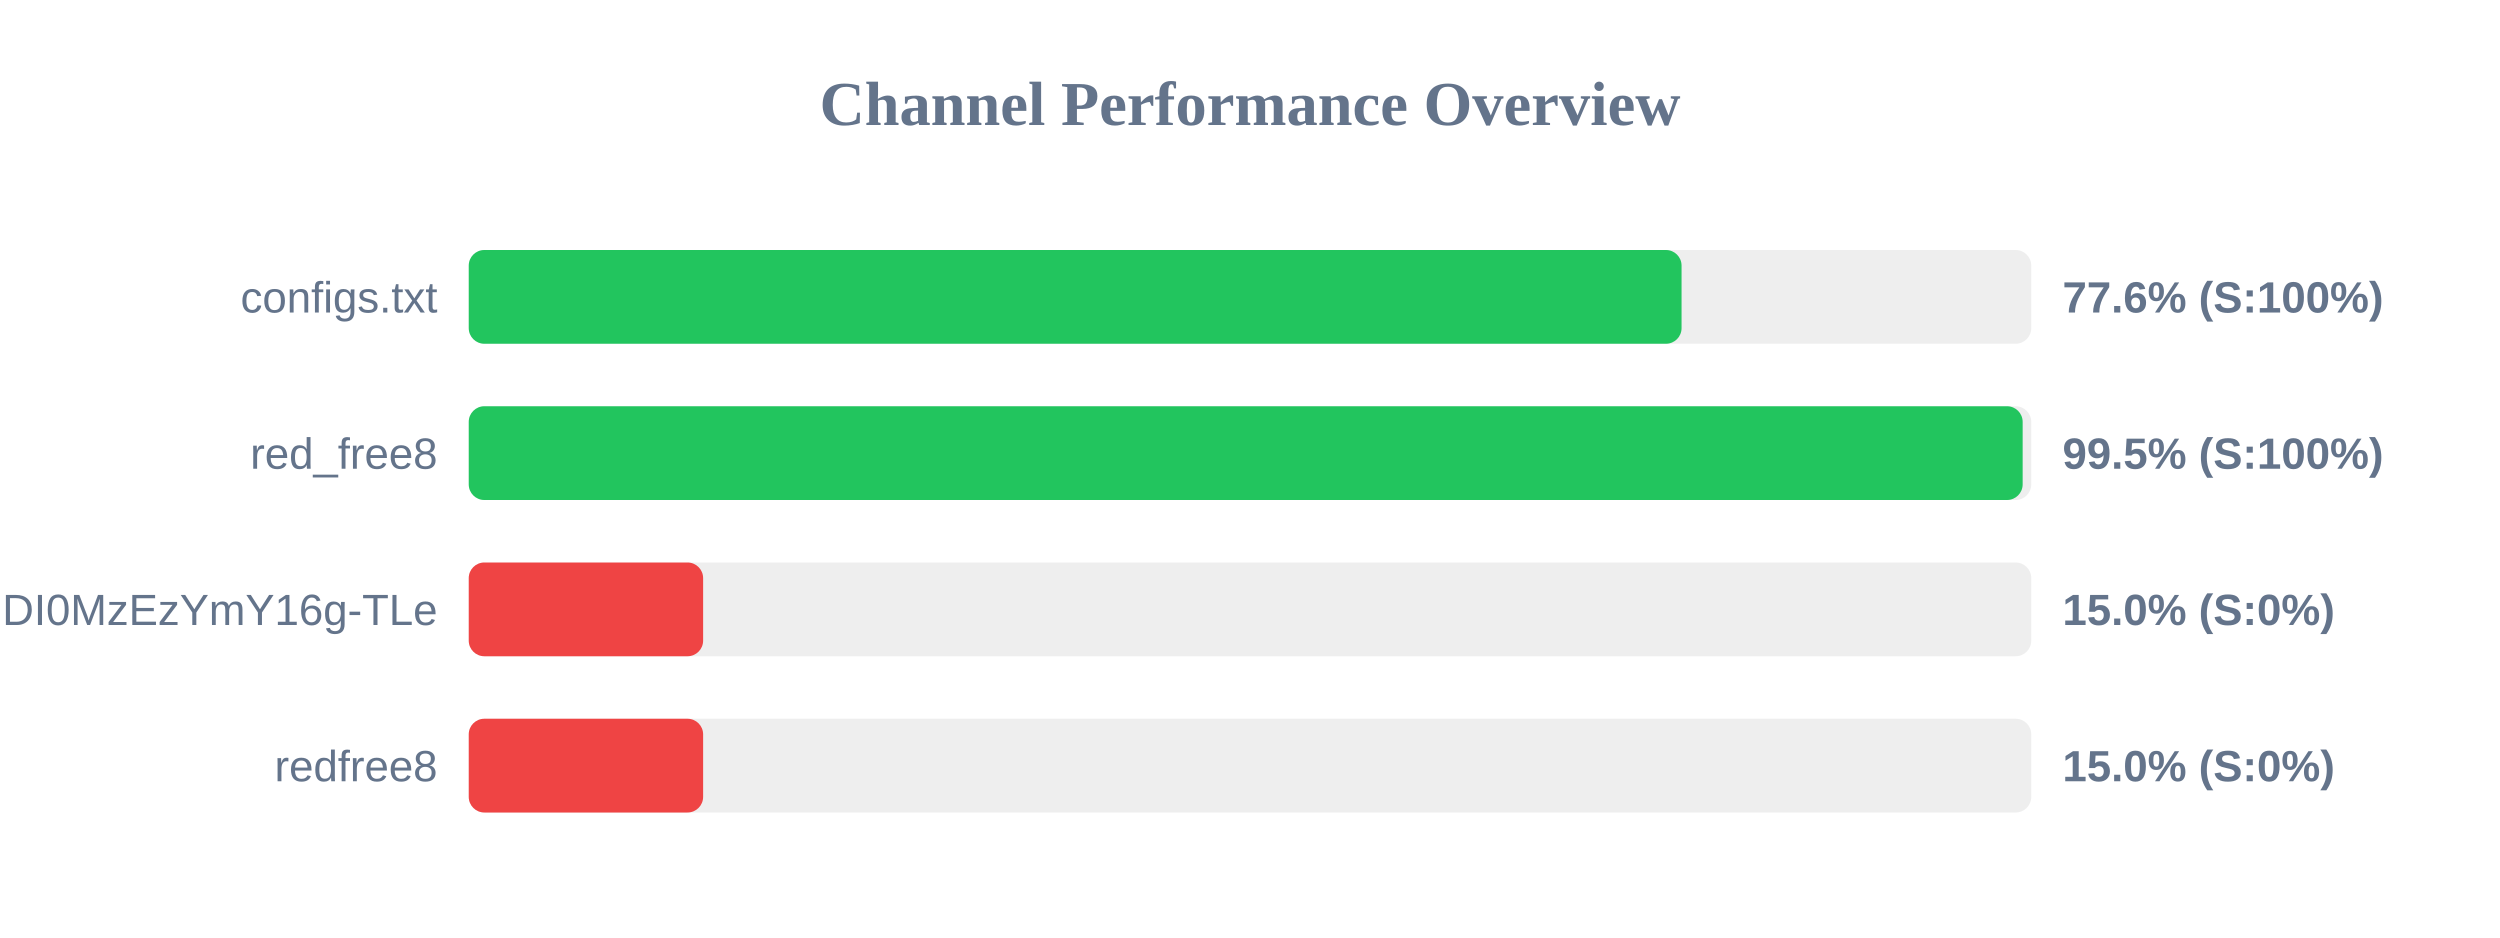
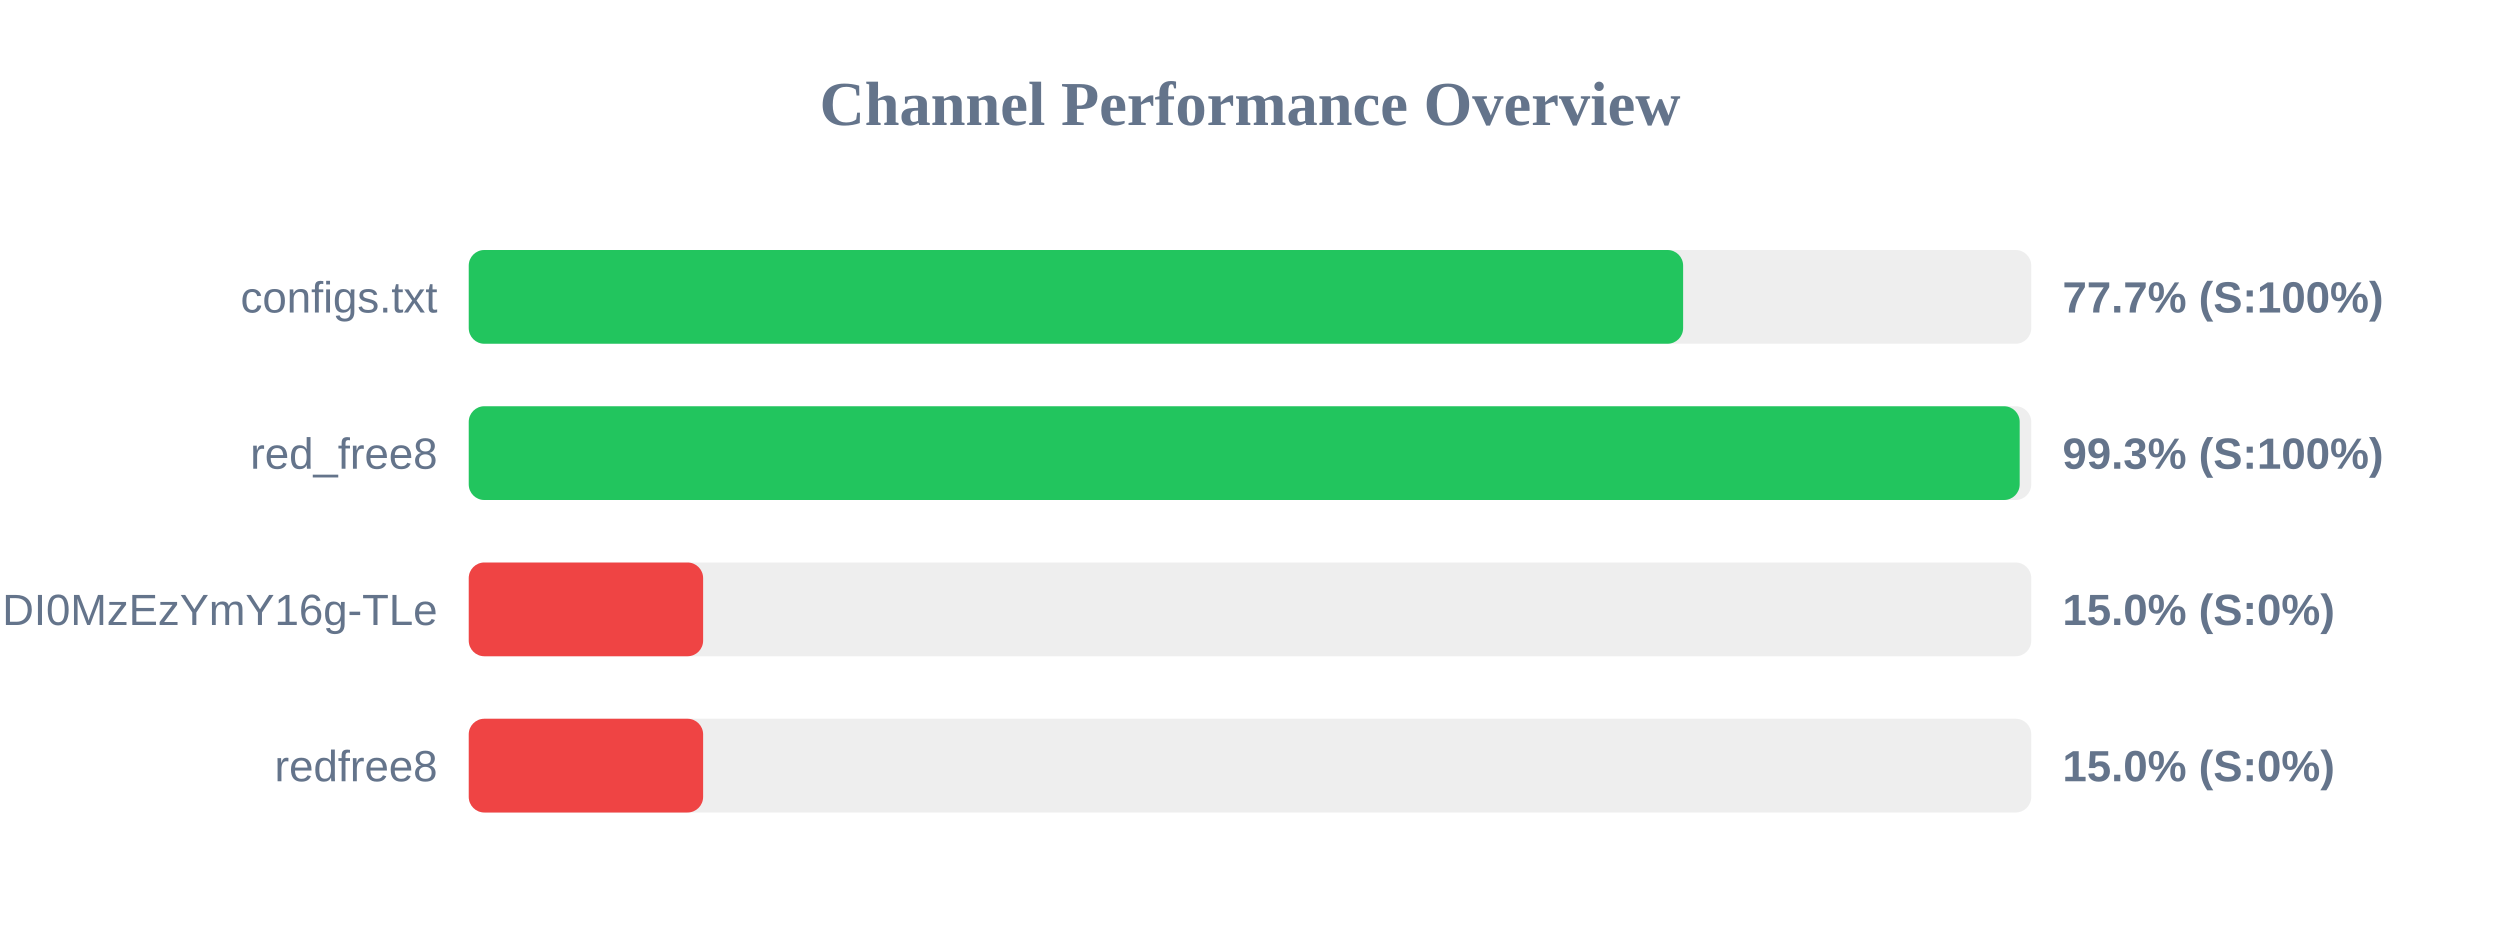
<svg xmlns="http://www.w3.org/2000/svg" width="800" height="300" version="1.1">
  <style>
        .row { font: 14px Arial; fill: #64748b; }
        .score { font: bold 14px Arial; fill: #64748b; }
    </style>
  <text x="400" y="40" text-anchor="middle" font-size="20px" font-weight="bold" fill="#64748b">Channel Performance Overview</text>
  <rect x="150" y="80" width="500" height="30" fill="#eee" rx="5" />
-   <rect x="150" y="80" width="388.1" height="30" fill="#22c55e" rx="5" />
+   <rect x="150" y="80" width="388.6" height="30" fill="#22c55e" rx="5" />
  <text x="140" y="100" text-anchor="end" class="row">configs.txt</text>
-   <text x="660" y="100" text-anchor="start" class="score">77.6% (S:100%)</text>
+   <text x="660" y="100" text-anchor="start" class="score">77.7% (S:100%)</text>
  <rect x="150" y="130" width="500" height="30" fill="#eee" rx="5" />
-   <rect x="150" y="130" width="497.25" height="30" fill="#22c55e" rx="5" />
+   <rect x="150" y="130" width="496.3" height="30" fill="#22c55e" rx="5" />
  <text x="140" y="150" text-anchor="end" class="row">red_free8</text>
-   <text x="660" y="150" text-anchor="start" class="score">99.5% (S:100%)</text>
+   <text x="660" y="150" text-anchor="start" class="score">99.3% (S:100%)</text>
  <rect x="150" y="180" width="500" height="30" fill="#eee" rx="5" />
  <rect x="150" y="180" width="75.0" height="30" fill="#ef4444" rx="5" />
  <text x="140" y="200" text-anchor="end" class="row">NjEzODY1NDgyOCwxNzQ1NDI0MzEzYmY16g-TLe</text>
  <text x="660" y="200" text-anchor="start" class="score">15.0% (S:0%)</text>
  <rect x="150" y="230" width="500" height="30" fill="#eee" rx="5" />
  <rect x="150" y="230" width="75.0" height="30" fill="#ef4444" rx="5" />
  <text x="140" y="250" text-anchor="end" class="row">redfree8</text>
  <text x="660" y="250" text-anchor="start" class="score">15.0% (S:0%)</text>
</svg>
